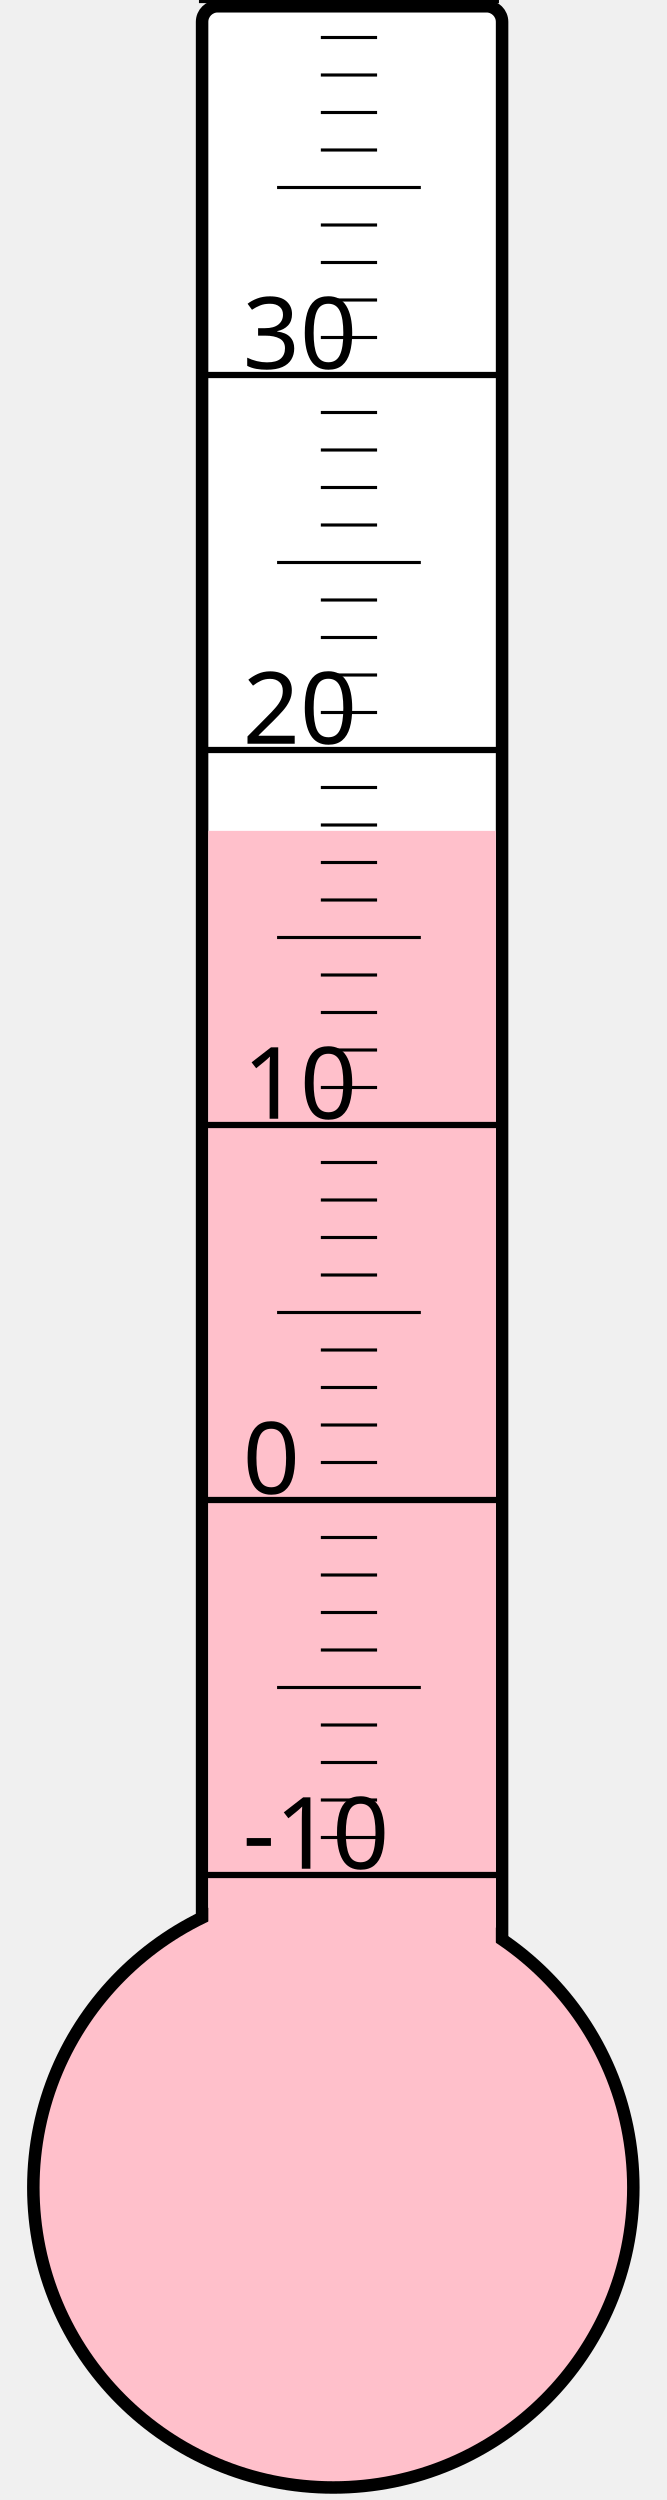
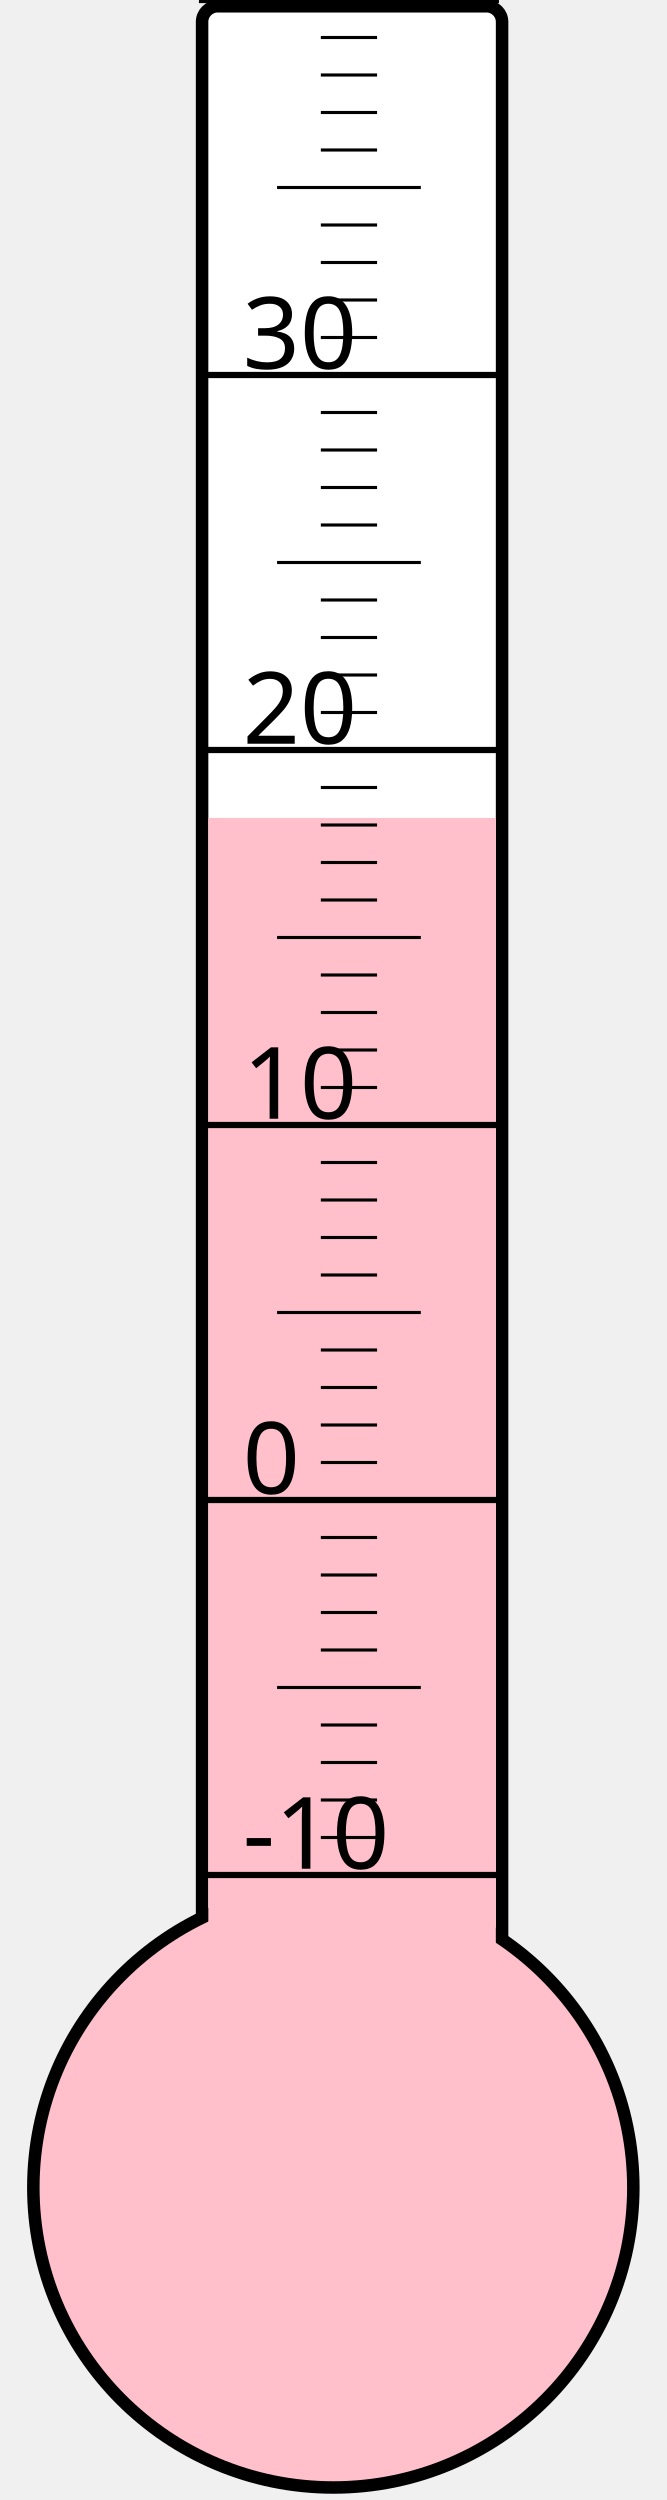
<svg xmlns="http://www.w3.org/2000/svg" width="40px" height="150px" viewBox="0 0 200 800">
  <rect width="200" height="800" x="0" y="0" style="fill: #ffffeb; fill-opacity: 0;" />
  <rect width="96" height="680" x="58" y="2" rx="5" ry="5" style="fill: white; fill-opacity: 1; stroke: black; stroke-width: 4;" />
  <circle cx="100" cy="700" r="96" style="fill: pink; stroke: black; stroke-width: 4;" />
-   <rect width="92" height="434.125" x="60" y="265.875" style="fill: pink; fill-opacity: 1; stroke-width: 0;" />
+   <rect width="92" height="438.25" x="60" y="261.75" style="fill: pink; fill-opacity: 1; stroke-width: 0;" />
  <text x="71" y="598" style="font-family: sans-serif; font-size: 24pt;">-10</text>
  <text x="71" y="478" style="font-family: sans-serif; font-size: 24pt;">0</text>
  <text x="71" y="358" style="font-family: sans-serif; font-size: 24pt;">10</text>
  <text x="71" y="238" style="font-family: sans-serif; font-size: 24pt;">20</text>
  <text x="71" y="118" style="font-family: sans-serif; font-size: 24pt;">30</text>
  <g style="stroke: black;">
    <line x1="57" y1="600" x2="153" y2="600" style="stroke-width: 2;" />
    <line x1="96" y1="588" x2="114" y2="588" style="stroke-width: 1;" />
    <line x1="96" y1="576" x2="114" y2="576" style="stroke-width: 1;" />
    <line x1="96" y1="564" x2="114" y2="564" style="stroke-width: 1;" />
    <line x1="96" y1="552" x2="114" y2="552" style="stroke-width: 1;" />
    <line x1="82" y1="540" x2="128" y2="540" style="stroke-width: 1;" />
    <line x1="96" y1="528" x2="114" y2="528" style="stroke-width: 1;" />
    <line x1="96" y1="516" x2="114" y2="516" style="stroke-width: 1;" />
    <line x1="96" y1="504" x2="114" y2="504" style="stroke-width: 1;" />
    <line x1="96" y1="492" x2="114" y2="492" style="stroke-width: 1;" />
    <line x1="57" y1="480" x2="153" y2="480" style="stroke-width: 2;" />
    <line x1="96" y1="468" x2="114" y2="468" style="stroke-width: 1;" />
    <line x1="96" y1="456" x2="114" y2="456" style="stroke-width: 1;" />
    <line x1="96" y1="444" x2="114" y2="444" style="stroke-width: 1;" />
    <line x1="96" y1="432" x2="114" y2="432" style="stroke-width: 1;" />
    <line x1="82" y1="420" x2="128" y2="420" style="stroke-width: 1;" />
    <line x1="96" y1="408" x2="114" y2="408" style="stroke-width: 1;" />
    <line x1="96" y1="396" x2="114" y2="396" style="stroke-width: 1;" />
    <line x1="96" y1="384" x2="114" y2="384" style="stroke-width: 1;" />
    <line x1="96" y1="372" x2="114" y2="372" style="stroke-width: 1;" />
    <line x1="57" y1="360" x2="153" y2="360" style="stroke-width: 2;" />
    <line x1="96" y1="348" x2="114" y2="348" style="stroke-width: 1;" />
    <line x1="96" y1="336" x2="114" y2="336" style="stroke-width: 1;" />
    <line x1="96" y1="324" x2="114" y2="324" style="stroke-width: 1;" />
    <line x1="96" y1="312" x2="114" y2="312" style="stroke-width: 1;" />
    <line x1="82" y1="300" x2="128" y2="300" style="stroke-width: 1;" />
    <line x1="96" y1="288" x2="114" y2="288" style="stroke-width: 1;" />
    <line x1="96" y1="276" x2="114" y2="276" style="stroke-width: 1;" />
    <line x1="96" y1="264" x2="114" y2="264" style="stroke-width: 1;" />
    <line x1="96" y1="252" x2="114" y2="252" style="stroke-width: 1;" />
    <line x1="57" y1="240" x2="153" y2="240" style="stroke-width: 2;" />
    <line x1="96" y1="228" x2="114" y2="228" style="stroke-width: 1;" />
    <line x1="96" y1="216" x2="114" y2="216" style="stroke-width: 1;" />
    <line x1="96" y1="204" x2="114" y2="204" style="stroke-width: 1;" />
    <line x1="96" y1="192" x2="114" y2="192" style="stroke-width: 1;" />
    <line x1="82" y1="180" x2="128" y2="180" style="stroke-width: 1;" />
    <line x1="96" y1="168" x2="114" y2="168" style="stroke-width: 1;" />
    <line x1="96" y1="156" x2="114" y2="156" style="stroke-width: 1;" />
    <line x1="96" y1="144" x2="114" y2="144" style="stroke-width: 1;" />
    <line x1="96" y1="132" x2="114" y2="132" style="stroke-width: 1;" />
    <line x1="57" y1="120" x2="153" y2="120" style="stroke-width: 2;" />
    <line x1="96" y1="108" x2="114" y2="108" style="stroke-width: 1;" />
    <line x1="96" y1="96" x2="114" y2="96" style="stroke-width: 1;" />
    <line x1="96" y1="84" x2="114" y2="84" style="stroke-width: 1;" />
    <line x1="96" y1="72" x2="114" y2="72" style="stroke-width: 1;" />
    <line x1="82" y1="60" x2="128" y2="60" style="stroke-width: 1;" />
    <line x1="96" y1="48" x2="114" y2="48" style="stroke-width: 1;" />
    <line x1="96" y1="36" x2="114" y2="36" style="stroke-width: 1;" />
    <line x1="96" y1="24" x2="114" y2="24" style="stroke-width: 1;" />
    <line x1="96" y1="12" x2="114" y2="12" style="stroke-width: 1;" />
    <line x1="57" y1="0" x2="153" y2="0" style="stroke-width: 2;" />
  </g>
</svg>
